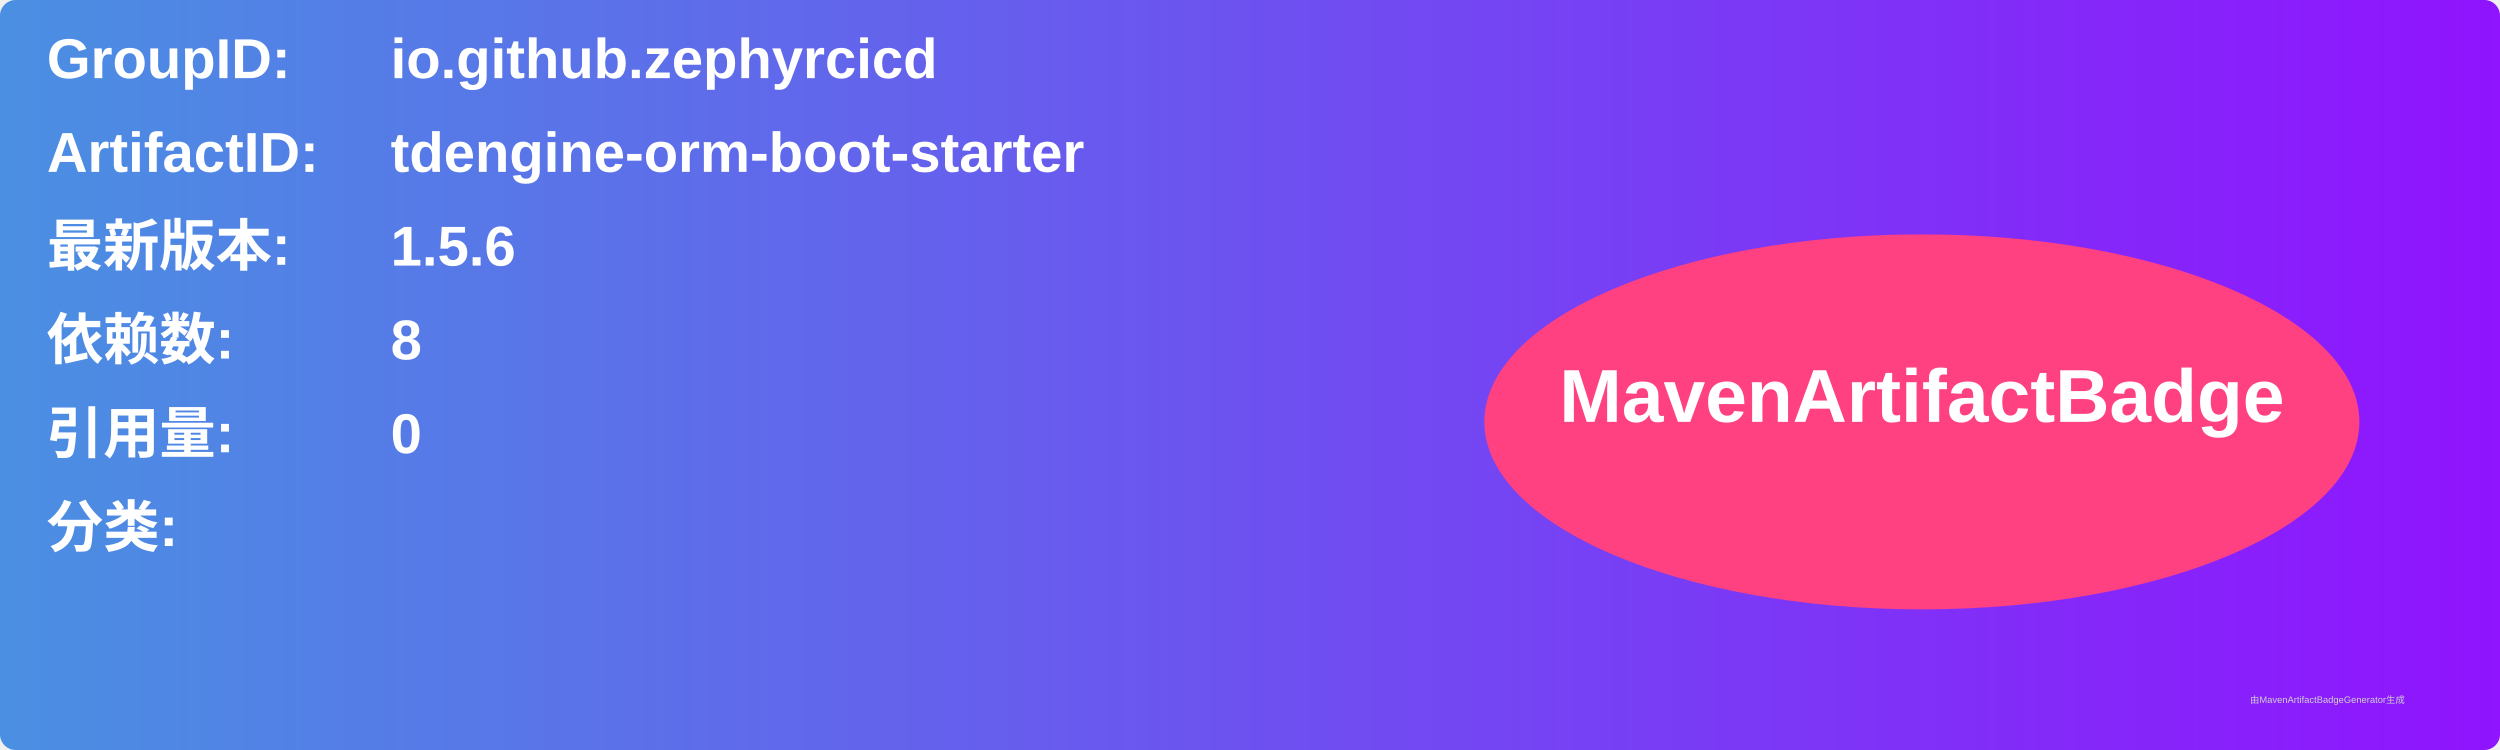
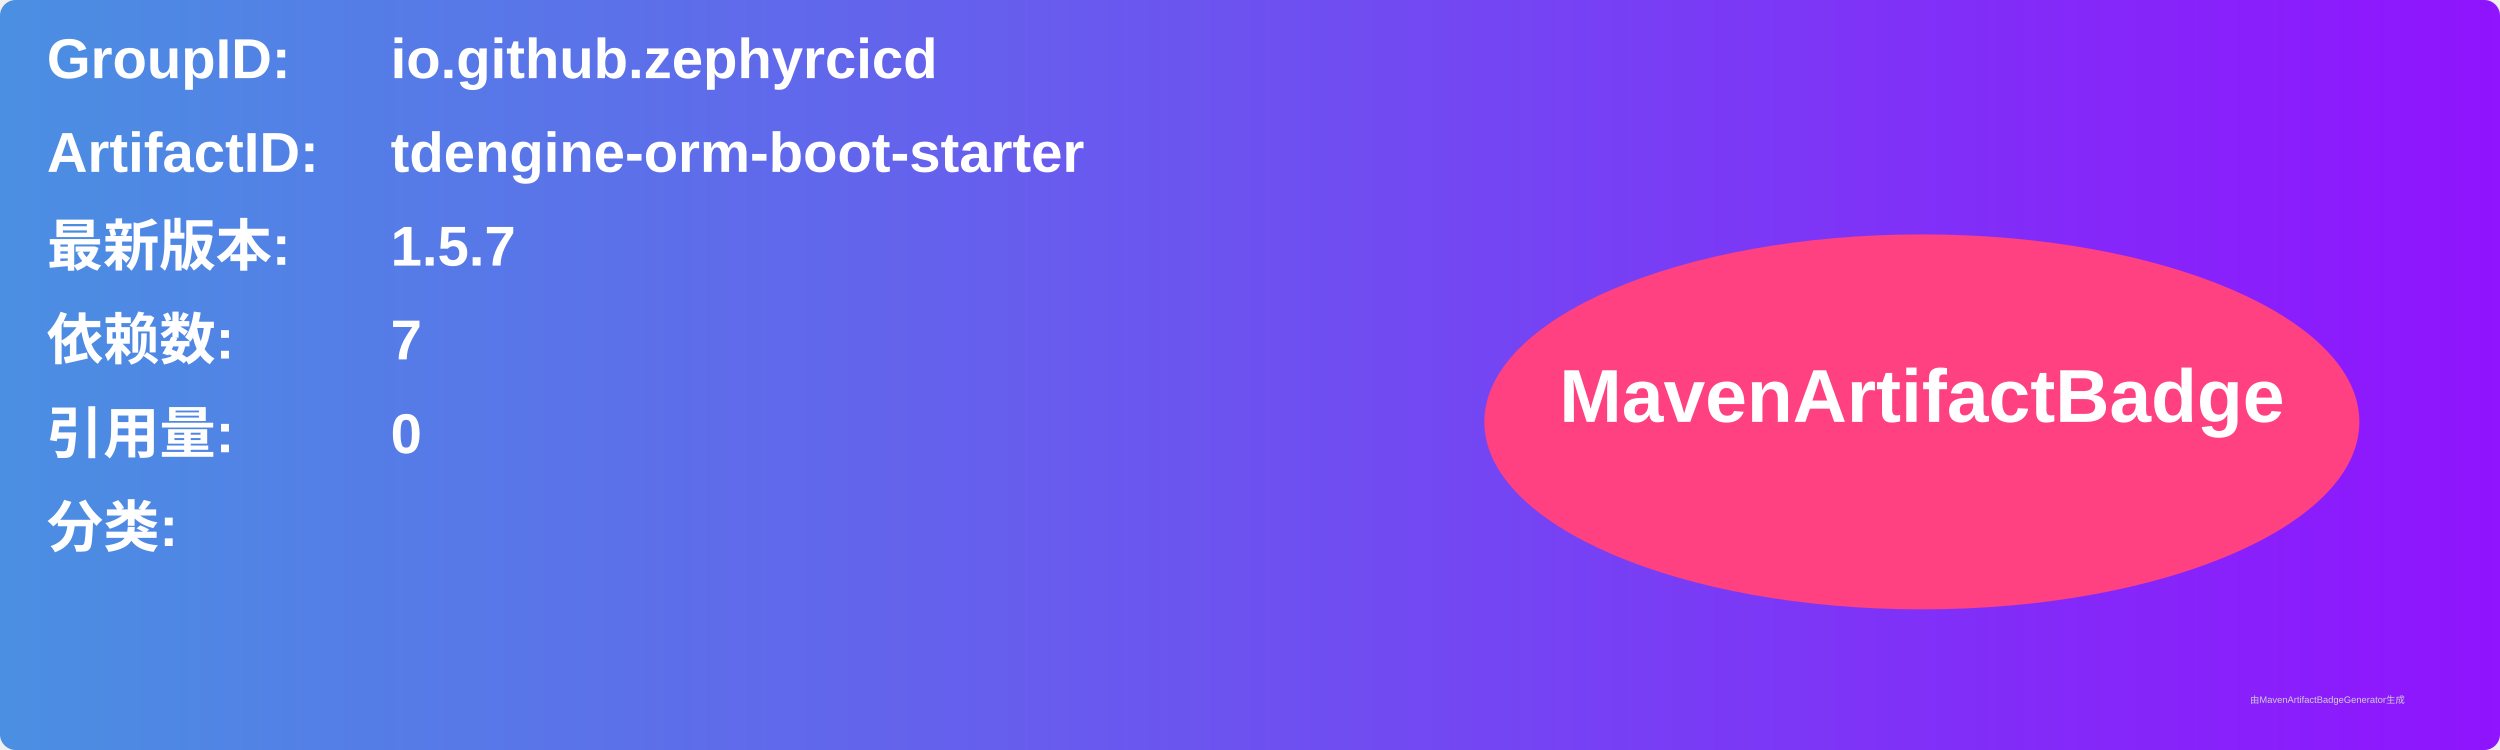
<svg xmlns="http://www.w3.org/2000/svg" width="800" height="240" viewBox="0 0 800 240">
  <linearGradient id="grad" x1="0%" y1="0%" x2="100%" y2="0%">
    <stop offset="0%" stop-color="#4a90e2" />
    <stop offset="100%" stop-color="#9013fe" />
  </linearGradient>
  <rect width="100%" height="100%" rx="5" ry="5" fill="url(#grad)" />
  <g transform="translate(15, 15)">
    <text x="0" y="10" font-family="Arial" font-size="18" fill="white" font-weight="bold" width="260">GroupID:</text>
    <text x="110" y="10" font-family="Arial" font-size="18" fill="white" font-weight="bold" width="460">io.github.zephyrcicd</text>
    <text x="0" y="40" font-family="Arial" font-size="18" fill="white" font-weight="bold" width="260">ArtifactID:</text>
    <text x="110" y="40" font-family="Arial" font-size="18" fill="white" font-weight="bold" width="460">tdengine-orm-boot-starter</text>
    <text x="0" y="70" font-family="Arial" font-size="18" fill="white" font-weight="bold">最新版本:</text>
    <text x="110" y="70" font-family="Arial" font-size="18" fill="white" font-weight="bold">
-       <tspan font-weight="bold">1.5.6</tspan>
+       <tspan font-weight="bold">1.5.7</tspan>
    </text>
    <text x="0" y="100" font-family="Arial" font-size="18" fill="white" font-weight="bold">依赖数: </text>
    <text x="110" y="100" font-family="Arial" font-size="18" fill="white">
-       <tspan font-weight="bold">8</tspan>
+       <tspan font-weight="bold">7</tspan>
    </text>
    <text x="0" y="130" font-family="Arial" font-size="18" fill="white" font-weight="bold">引用量: </text>
    <text x="110" y="130" font-family="Arial" font-size="18" fill="white">
      <tspan font-weight="bold">0</tspan>
    </text>
    <text x="0" y="160" font-family="Arial" font-size="18" fill="white" font-weight="bold">分类:</text>
    <text x="10" y="190" font-family="Arial" font-size="10" fill="white">
      <tspan font-weight="bold" />
    </text>
    <ellipse cx="600" cy="120" rx="140" ry="60" fill="#ff4081" />
    <text x="600" y="120" text-anchor="middle" font-family="Arial" font-size="24" fill="white" font-weight="bold">MavenArtifactBadge</text>
  </g>
  <text x="720" y="225" font-family="Arial" font-size="3" fill="#d0d0d0">由MavenArtifactBadgeGenerator生成</text>
</svg>
